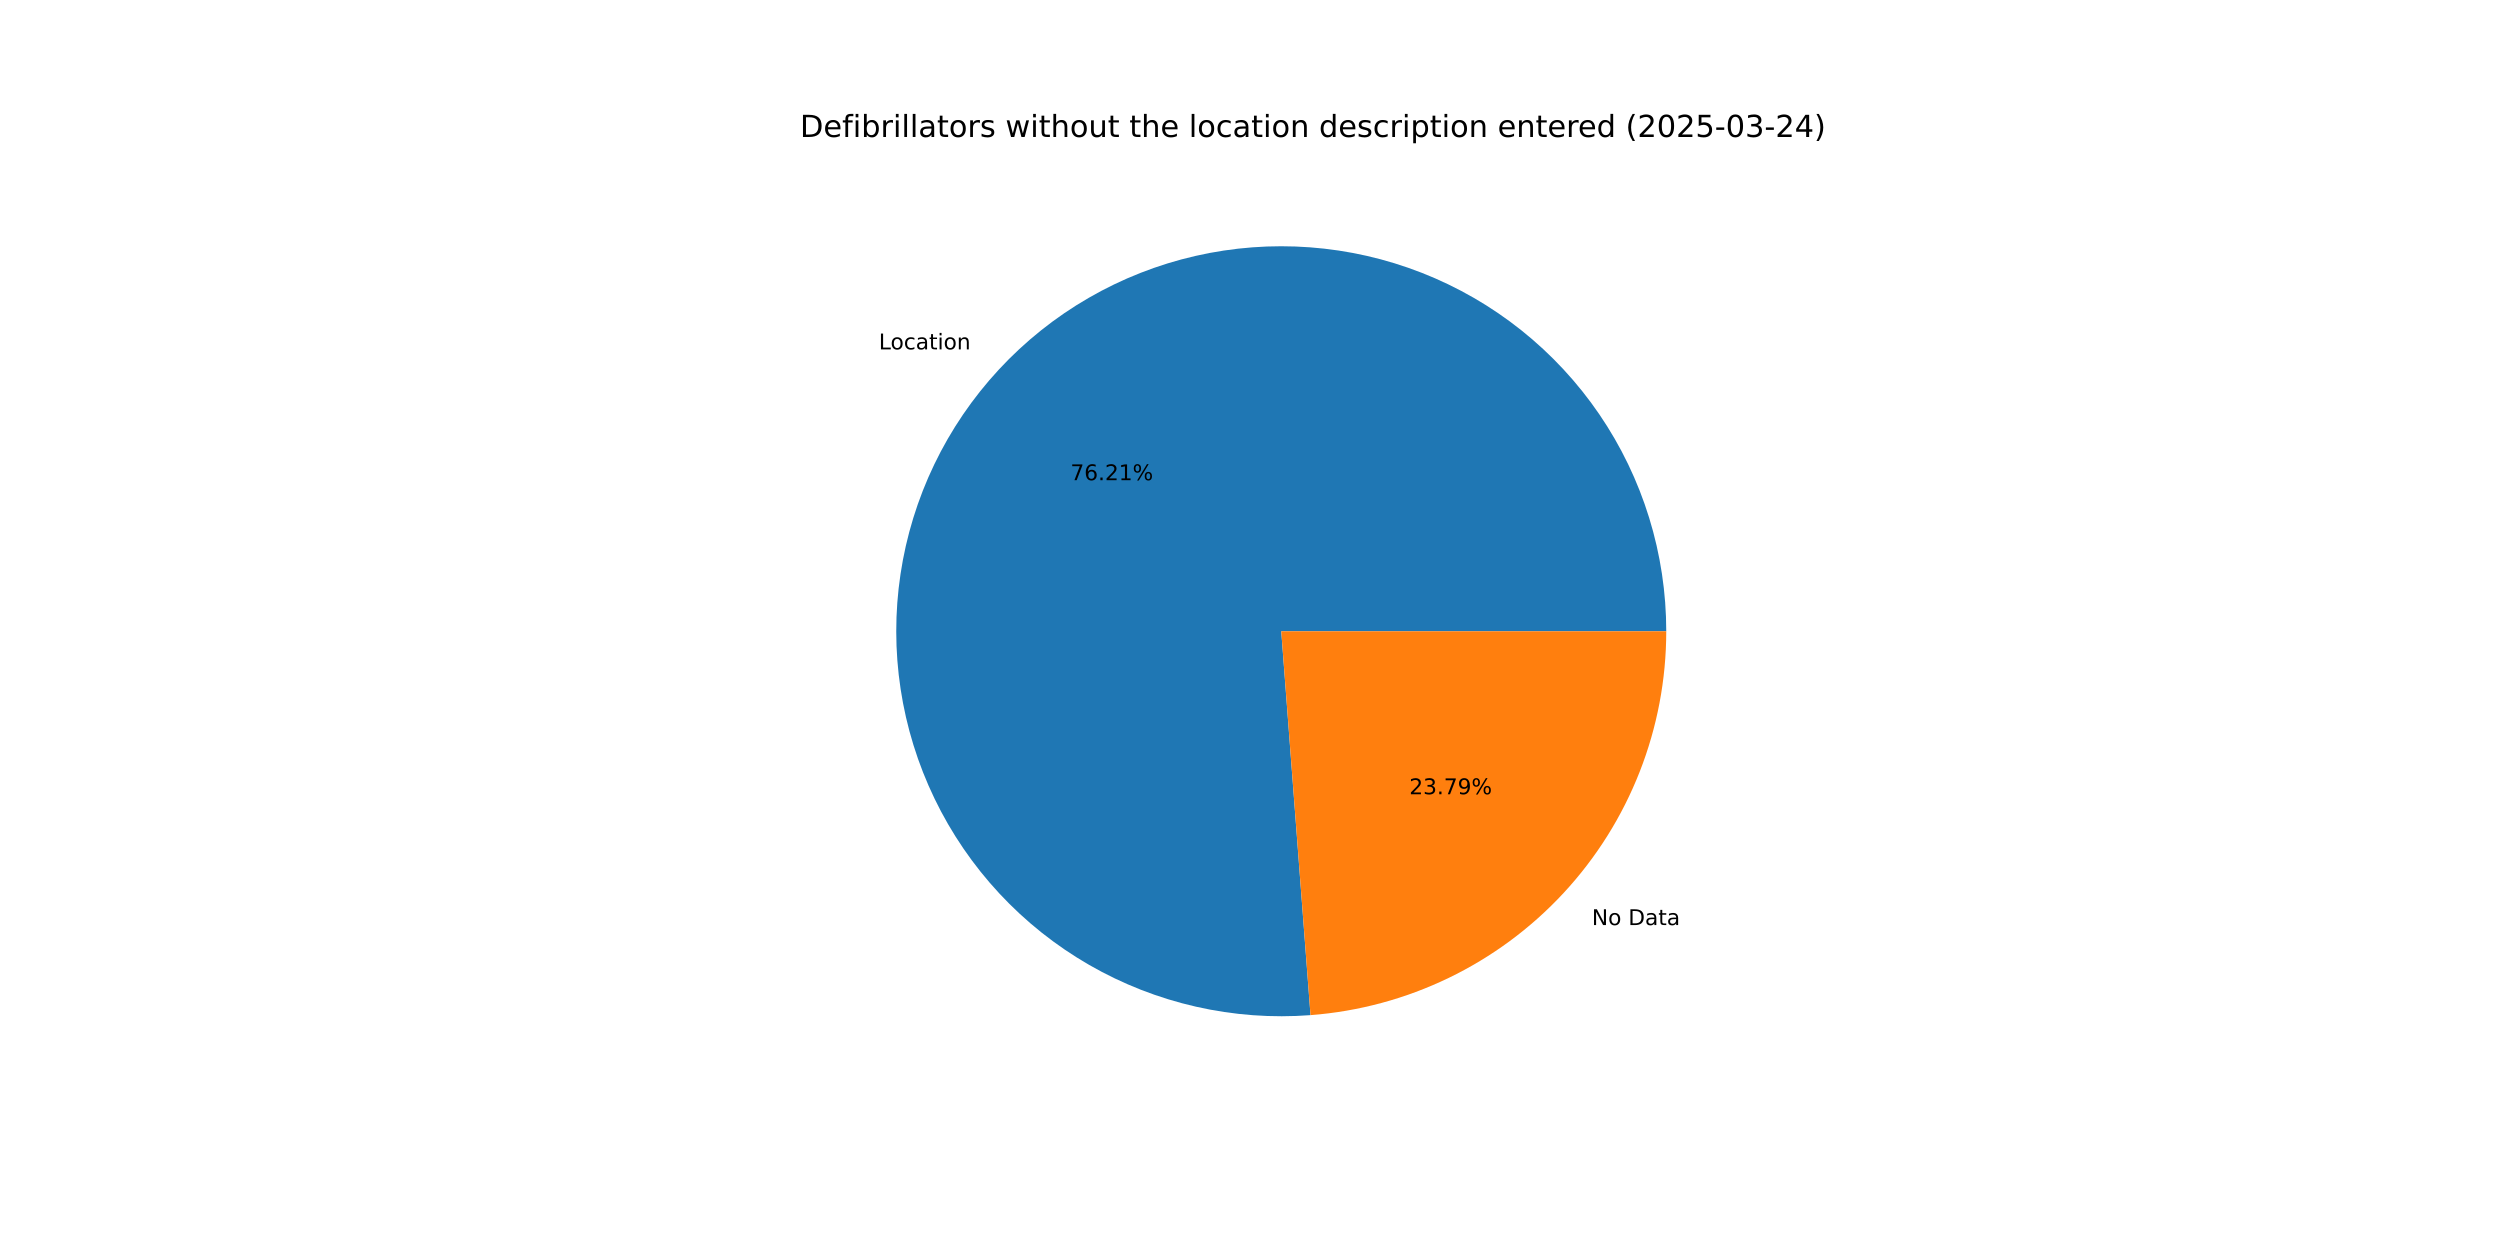
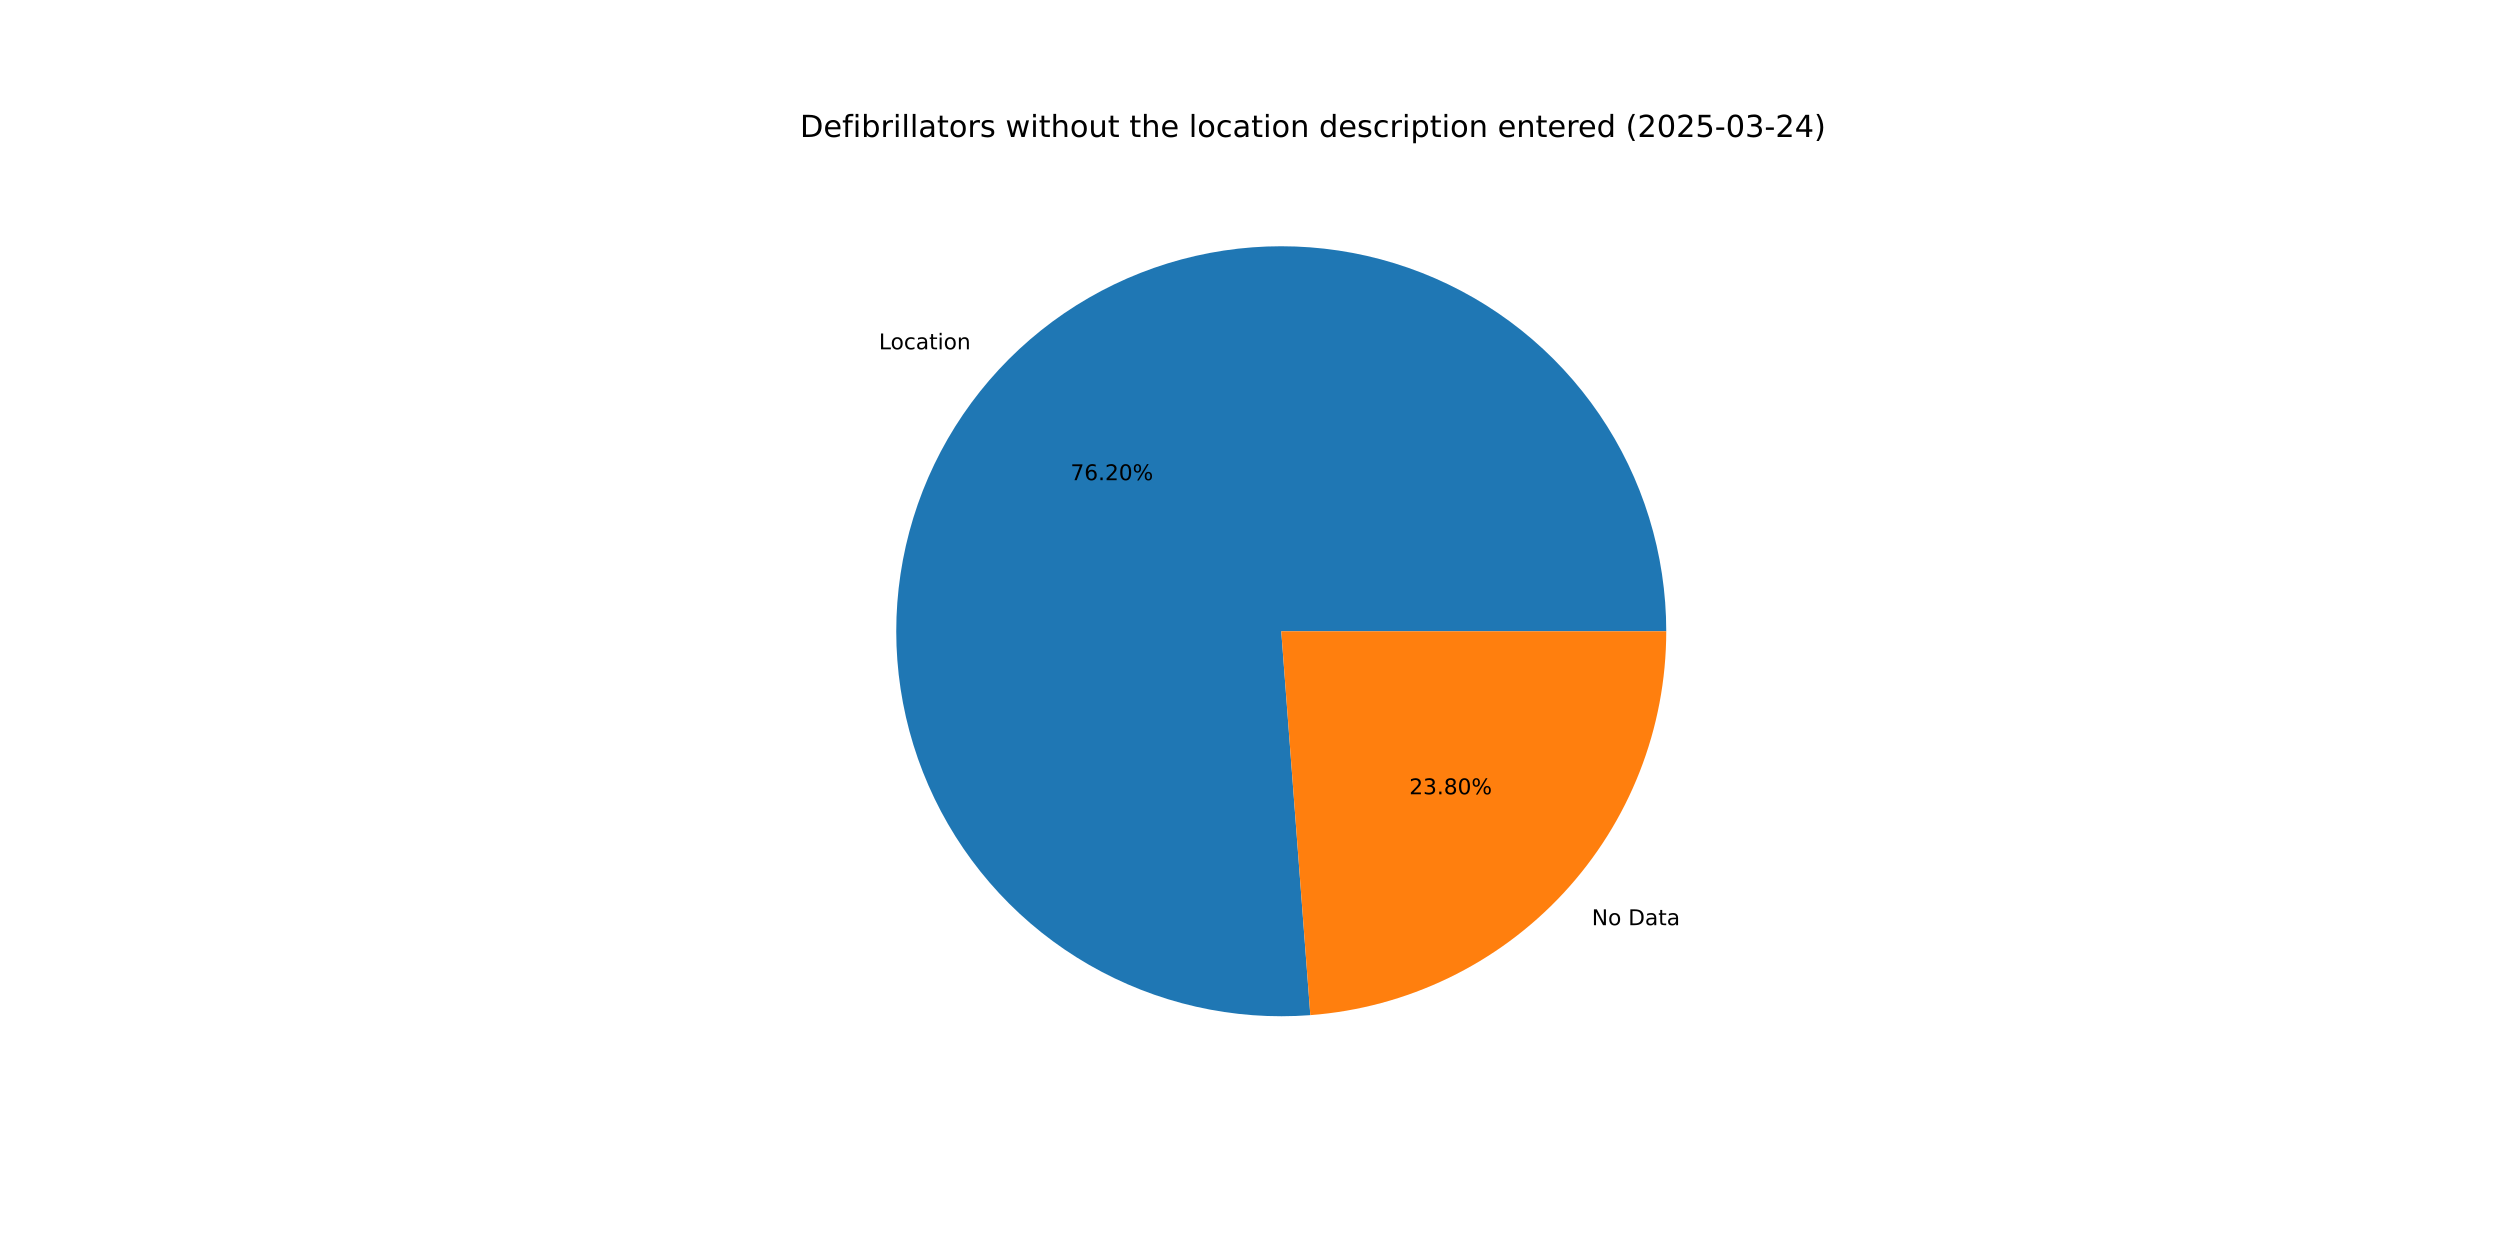
<svg xmlns="http://www.w3.org/2000/svg" xmlns:xlink="http://www.w3.org/1999/xlink" width="1152pt" height="576pt" viewBox="0 0 1152 576" version="1.1">
  <defs>
    <style type="text/css">*{stroke-linejoin: round; stroke-linecap: butt}</style>
  </defs>
  <g id="figure_1">
    <g id="patch_1">
      <path d="M 0 576  L 1152 576  L 1152 0  L 0 0  z " style="fill: #ffffff" />
    </g>
    <g id="axes_1">
      <g id="patch_2">
-         <path d="M 767.808 290.88  C 767.808 273.149 765.15 255.518 759.922 238.575  C 754.694 221.632 746.956 205.568 736.966 190.919  C 726.975 176.271 714.844 163.202 700.979 152.151  C 687.114 141.099 671.67 132.188 655.162 125.715  C 638.655 119.242 621.27 115.281 603.588 113.963  C 585.906 112.645 568.125 113.985 550.841 117.939  C 533.556 121.893 516.962 128.415 501.611 137.289  C 486.26 146.163 472.326 157.289 460.274 170.294  C 448.222 183.3 438.188 198.039 430.506 214.019  C 422.824 230 417.581 247.042 414.953 264.578  C 412.324 282.113 412.339 299.943 414.997 317.474  C 417.655 335.005 422.926 352.038 430.634 368.006  C 438.343 383.974 448.401 398.697 460.475 411.682  C 472.549 424.667 486.501 435.77 501.866 444.618  C 517.232 453.467 533.837 459.962 551.128 463.887  C 568.42 467.812 586.202 469.122 603.882 467.775  L 590.4 290.88  z " style="fill: #1f77b4" />
+         <path d="M 767.808 290.88  C 767.808 273.151 765.15 255.521 759.924 238.58  C 754.697 221.638 746.96 205.576 736.971 190.928  C 726.983 176.28 714.854 163.212 700.991 152.16  C 687.128 141.108 671.687 132.197 655.181 125.723  C 638.676 119.249 621.294 115.285 603.614 113.965  C 585.933 112.644 568.155 113.981 550.871 117.932  C 533.588 121.882 516.993 128.401 501.642 137.271  C 486.291 146.141 472.356 157.263 460.303 170.264  C 448.249 183.265 438.212 198 430.526 213.977  C 422.841 229.954 417.594 246.994 414.96 264.526  C 412.327 282.059 412.336 299.888 414.988 317.418  C 417.64 334.948 422.905 351.981 430.607 367.95  C 438.309 383.919 448.362 398.644 460.429 411.632  C 472.497 424.621 486.443 435.728 501.803 444.582  C 517.164 453.436 533.765 459.937 551.053 463.87  C 568.34 467.802 586.12 469.12 603.799 467.781  L 590.4 290.88  z " style="fill: #1f77b4" />
      </g>
      <g id="patch_3">
-         <path d="M 603.882 467.775  C 648.456 464.378 690.14 444.255 720.526 411.466  C 750.911 378.676 767.808 335.584 767.808 290.88  L 590.4 290.88  z " style="fill: #ff7f0e" />
+         <path d="M 603.799 467.781  C 648.389 464.404 690.095 444.289 720.497 411.496  C 750.9 378.703 767.808 335.598 767.808 290.88  L 590.4 290.88  z " style="fill: #ff7f0e" />
      </g>
      <g id="matplotlib.axis_1" />
      <g id="matplotlib.axis_2" />
      <g id="text_1">
-         <g transform="translate(404.9649 160.9951) scale(0.1 -0.1)">
+         <g transform="translate(404.9959 160.9616) scale(0.1 -0.1)">
          <defs>
            <path id="DejaVuSans-4c" d="M 628 4666  L 1259 4666  L 1259 531  L 3531 531  L 3531 0  L 628 0  L 628 4666  z " transform="scale(0.015625)" />
            <path id="DejaVuSans-6f" d="M 1959 3097  Q 1497 3097 1228 2736  Q 959 2375 959 1747  Q 959 1119 1226 758  Q 1494 397 1959 397  Q 2419 397 2687 759  Q 2956 1122 2956 1747  Q 2956 2369 2687 2733  Q 2419 3097 1959 3097  z M 1959 3584  Q 2709 3584 3137 3096  Q 3566 2609 3566 1747  Q 3566 888 3137 398  Q 2709 -91 1959 -91  Q 1206 -91 779 398  Q 353 888 353 1747  Q 353 2609 779 3096  Q 1206 3584 1959 3584  z " transform="scale(0.015625)" />
            <path id="DejaVuSans-63" d="M 3122 3366  L 3122 2828  Q 2878 2963 2633 3030  Q 2388 3097 2138 3097  Q 1578 3097 1268 2742  Q 959 2388 959 1747  Q 959 1106 1268 751  Q 1578 397 2138 397  Q 2388 397 2633 464  Q 2878 531 3122 666  L 3122 134  Q 2881 22 2623 -34  Q 2366 -91 2075 -91  Q 1284 -91 818 406  Q 353 903 353 1747  Q 353 2603 823 3093  Q 1294 3584 2113 3584  Q 2378 3584 2631 3529  Q 2884 3475 3122 3366  z " transform="scale(0.015625)" />
            <path id="DejaVuSans-61" d="M 2194 1759  Q 1497 1759 1228 1600  Q 959 1441 959 1056  Q 959 750 1161 570  Q 1363 391 1709 391  Q 2188 391 2477 730  Q 2766 1069 2766 1631  L 2766 1759  L 2194 1759  z M 3341 1997  L 3341 0  L 2766 0  L 2766 531  Q 2569 213 2275 61  Q 1981 -91 1556 -91  Q 1019 -91 701 211  Q 384 513 384 1019  Q 384 1609 779 1909  Q 1175 2209 1959 2209  L 2766 2209  L 2766 2266  Q 2766 2663 2505 2880  Q 2244 3097 1772 3097  Q 1472 3097 1187 3025  Q 903 2953 641 2809  L 641 3341  Q 956 3463 1253 3523  Q 1550 3584 1831 3584  Q 2591 3584 2966 3190  Q 3341 2797 3341 1997  z " transform="scale(0.015625)" />
            <path id="DejaVuSans-74" d="M 1172 4494  L 1172 3500  L 2356 3500  L 2356 3053  L 1172 3053  L 1172 1153  Q 1172 725 1289 603  Q 1406 481 1766 481  L 2356 481  L 2356 0  L 1766 0  Q 1100 0 847 248  Q 594 497 594 1153  L 594 3053  L 172 3053  L 172 3500  L 594 3500  L 594 4494  L 1172 4494  z " transform="scale(0.015625)" />
            <path id="DejaVuSans-69" d="M 603 3500  L 1178 3500  L 1178 0  L 603 0  L 603 3500  z M 603 4863  L 1178 4863  L 1178 4134  L 603 4134  L 603 4863  z " transform="scale(0.015625)" />
            <path id="DejaVuSans-6e" d="M 3513 2113  L 3513 0  L 2938 0  L 2938 2094  Q 2938 2591 2744 2837  Q 2550 3084 2163 3084  Q 1697 3084 1428 2787  Q 1159 2491 1159 1978  L 1159 0  L 581 0  L 581 3500  L 1159 3500  L 1159 2956  Q 1366 3272 1645 3428  Q 1925 3584 2291 3584  Q 2894 3584 3203 3211  Q 3513 2838 3513 2113  z " transform="scale(0.015625)" />
          </defs>
          <use xlink:href="#DejaVuSans-4c" />
          <use xlink:href="#DejaVuSans-6f" x="53.963" />
          <use xlink:href="#DejaVuSans-63" x="115.145" />
          <use xlink:href="#DejaVuSans-61" x="170.125" />
          <use xlink:href="#DejaVuSans-74" x="231.404" />
          <use xlink:href="#DejaVuSans-69" x="270.613" />
          <use xlink:href="#DejaVuSans-6f" x="298.396" />
          <use xlink:href="#DejaVuSans-6e" x="359.578" />
        </g>
      </g>
      <g id="text_2">
-         <g transform="translate(493.2597 221.288) scale(0.1 -0.1)">
+         <g transform="translate(493.2767 221.2697) scale(0.1 -0.1)">
          <defs>
            <path id="DejaVuSans-37" d="M 525 4666  L 3525 4666  L 3525 4397  L 1831 0  L 1172 0  L 2766 4134  L 525 4134  L 525 4666  z " transform="scale(0.015625)" />
            <path id="DejaVuSans-36" d="M 2113 2584  Q 1688 2584 1439 2293  Q 1191 2003 1191 1497  Q 1191 994 1439 701  Q 1688 409 2113 409  Q 2538 409 2786 701  Q 3034 994 3034 1497  Q 3034 2003 2786 2293  Q 2538 2584 2113 2584  z M 3366 4563  L 3366 3988  Q 3128 4100 2886 4159  Q 2644 4219 2406 4219  Q 1781 4219 1451 3797  Q 1122 3375 1075 2522  Q 1259 2794 1537 2939  Q 1816 3084 2150 3084  Q 2853 3084 3261 2657  Q 3669 2231 3669 1497  Q 3669 778 3244 343  Q 2819 -91 2113 -91  Q 1303 -91 875 529  Q 447 1150 447 2328  Q 447 3434 972 4092  Q 1497 4750 2381 4750  Q 2619 4750 2861 4703  Q 3103 4656 3366 4563  z " transform="scale(0.015625)" />
            <path id="DejaVuSans-2e" d="M 684 794  L 1344 794  L 1344 0  L 684 0  L 684 794  z " transform="scale(0.015625)" />
            <path id="DejaVuSans-32" d="M 1228 531  L 3431 531  L 3431 0  L 469 0  L 469 531  Q 828 903 1448 1529  Q 2069 2156 2228 2338  Q 2531 2678 2651 2914  Q 2772 3150 2772 3378  Q 2772 3750 2511 3984  Q 2250 4219 1831 4219  Q 1534 4219 1204 4116  Q 875 4013 500 3803  L 500 4441  Q 881 4594 1212 4672  Q 1544 4750 1819 4750  Q 2544 4750 2975 4387  Q 3406 4025 3406 3419  Q 3406 3131 3298 2873  Q 3191 2616 2906 2266  Q 2828 2175 2409 1742  Q 1991 1309 1228 531  z " transform="scale(0.015625)" />
-             <path id="DejaVuSans-31" d="M 794 531  L 1825 531  L 1825 4091  L 703 3866  L 703 4441  L 1819 4666  L 2450 4666  L 2450 531  L 3481 531  L 3481 0  L 794 0  L 794 531  z " transform="scale(0.015625)" />
+             <path id="DejaVuSans-30" d="M 2034 4250  Q 1547 4250 1301 3770  Q 1056 3291 1056 2328  Q 1056 1369 1301 889  Q 1547 409 2034 409  Q 2525 409 2770 889  Q 3016 1369 3016 2328  Q 3016 3291 2770 3770  Q 2525 4250 2034 4250  z M 2034 4750  Q 2819 4750 3233 4129  Q 3647 3509 3647 2328  Q 3647 1150 3233 529  Q 2819 -91 2034 -91  Q 1250 -91 836 529  Q 422 1150 422 2328  Q 422 3509 836 4129  Q 1250 4750 2034 4750  z " transform="scale(0.015625)" />
            <path id="DejaVuSans-25" d="M 4653 2053  Q 4381 2053 4226 1822  Q 4072 1591 4072 1178  Q 4072 772 4226 539  Q 4381 306 4653 306  Q 4919 306 5073 539  Q 5228 772 5228 1178  Q 5228 1588 5073 1820  Q 4919 2053 4653 2053  z M 4653 2450  Q 5147 2450 5437 2106  Q 5728 1763 5728 1178  Q 5728 594 5436 251  Q 5144 -91 4653 -91  Q 4153 -91 3862 251  Q 3572 594 3572 1178  Q 3572 1766 3864 2108  Q 4156 2450 4653 2450  z M 1428 4353  Q 1159 4353 1004 4120  Q 850 3888 850 3481  Q 850 3069 1003 2837  Q 1156 2606 1428 2606  Q 1700 2606 1854 2837  Q 2009 3069 2009 3481  Q 2009 3884 1853 4118  Q 1697 4353 1428 4353  z M 4250 4750  L 4750 4750  L 1831 -91  L 1331 -91  L 4250 4750  z M 1428 4750  Q 1922 4750 2215 4408  Q 2509 4066 2509 3481  Q 2509 2891 2217 2550  Q 1925 2209 1428 2209  Q 931 2209 642 2551  Q 353 2894 353 3481  Q 353 4063 643 4406  Q 934 4750 1428 4750  z " transform="scale(0.015625)" />
          </defs>
          <use xlink:href="#DejaVuSans-37" />
          <use xlink:href="#DejaVuSans-36" x="63.623" />
          <use xlink:href="#DejaVuSans-2e" x="127.246" />
          <use xlink:href="#DejaVuSans-32" x="159.033" />
-           <use xlink:href="#DejaVuSans-31" x="222.656" />
+           <use xlink:href="#DejaVuSans-30" x="222.656" />
          <use xlink:href="#DejaVuSans-25" x="286.279" />
        </g>
      </g>
      <g id="text_3">
-         <g transform="translate(733.5383 426.2836) scale(0.1 -0.1)">
+         <g transform="translate(733.5072 426.3171) scale(0.1 -0.1)">
          <defs>
            <path id="DejaVuSans-4e" d="M 628 4666  L 1478 4666  L 3547 763  L 3547 4666  L 4159 4666  L 4159 0  L 3309 0  L 1241 3903  L 1241 0  L 628 0  L 628 4666  z " transform="scale(0.015625)" />
            <path id="DejaVuSans-20" transform="scale(0.015625)" />
            <path id="DejaVuSans-44" d="M 1259 4147  L 1259 519  L 2022 519  Q 2988 519 3436 956  Q 3884 1394 3884 2338  Q 3884 3275 3436 3711  Q 2988 4147 2022 4147  L 1259 4147  z M 628 4666  L 1925 4666  Q 3281 4666 3915 4102  Q 4550 3538 4550 2338  Q 4550 1131 3912 565  Q 3275 0 1925 0  L 628 0  L 628 4666  z " transform="scale(0.015625)" />
          </defs>
          <use xlink:href="#DejaVuSans-4e" />
          <use xlink:href="#DejaVuSans-6f" x="74.805" />
          <use xlink:href="#DejaVuSans-20" x="135.986" />
          <use xlink:href="#DejaVuSans-44" x="167.773" />
          <use xlink:href="#DejaVuSans-61" x="244.775" />
          <use xlink:href="#DejaVuSans-74" x="306.055" />
          <use xlink:href="#DejaVuSans-61" x="345.264" />
        </g>
      </g>
      <g id="text_4">
-         <g transform="translate(649.4106 365.9907) scale(0.1 -0.1)">
+         <g transform="translate(649.3936 366.0091) scale(0.1 -0.1)">
          <defs>
            <path id="DejaVuSans-33" d="M 2597 2516  Q 3050 2419 3304 2112  Q 3559 1806 3559 1356  Q 3559 666 3084 287  Q 2609 -91 1734 -91  Q 1441 -91 1130 -33  Q 819 25 488 141  L 488 750  Q 750 597 1062 519  Q 1375 441 1716 441  Q 2309 441 2620 675  Q 2931 909 2931 1356  Q 2931 1769 2642 2001  Q 2353 2234 1838 2234  L 1294 2234  L 1294 2753  L 1863 2753  Q 2328 2753 2575 2939  Q 2822 3125 2822 3475  Q 2822 3834 2567 4026  Q 2313 4219 1838 4219  Q 1578 4219 1281 4162  Q 984 4106 628 3988  L 628 4550  Q 988 4650 1302 4700  Q 1616 4750 1894 4750  Q 2613 4750 3031 4423  Q 3450 4097 3450 3541  Q 3450 3153 3228 2886  Q 3006 2619 2597 2516  z " transform="scale(0.015625)" />
-             <path id="DejaVuSans-39" d="M 703 97  L 703 672  Q 941 559 1184 500  Q 1428 441 1663 441  Q 2288 441 2617 861  Q 2947 1281 2994 2138  Q 2813 1869 2534 1725  Q 2256 1581 1919 1581  Q 1219 1581 811 2004  Q 403 2428 403 3163  Q 403 3881 828 4315  Q 1253 4750 1959 4750  Q 2769 4750 3195 4129  Q 3622 3509 3622 2328  Q 3622 1225 3098 567  Q 2575 -91 1691 -91  Q 1453 -91 1209 -44  Q 966 3 703 97  z M 1959 2075  Q 2384 2075 2632 2365  Q 2881 2656 2881 3163  Q 2881 3666 2632 3958  Q 2384 4250 1959 4250  Q 1534 4250 1286 3958  Q 1038 3666 1038 3163  Q 1038 2656 1286 2365  Q 1534 2075 1959 2075  z " transform="scale(0.015625)" />
+             <path id="DejaVuSans-38" d="M 2034 2216  Q 1584 2216 1326 1975  Q 1069 1734 1069 1313  Q 1069 891 1326 650  Q 1584 409 2034 409  Q 2484 409 2743 651  Q 3003 894 3003 1313  Q 3003 1734 2745 1975  Q 2488 2216 2034 2216  z M 1403 2484  Q 997 2584 770 2862  Q 544 3141 544 3541  Q 544 4100 942 4425  Q 1341 4750 2034 4750  Q 2731 4750 3128 4425  Q 3525 4100 3525 3541  Q 3525 3141 3298 2862  Q 3072 2584 2669 2484  Q 3125 2378 3379 2068  Q 3634 1759 3634 1313  Q 3634 634 3220 271  Q 2806 -91 2034 -91  Q 1263 -91 848 271  Q 434 634 434 1313  Q 434 1759 690 2068  Q 947 2378 1403 2484  z M 1172 3481  Q 1172 3119 1398 2916  Q 1625 2713 2034 2713  Q 2441 2713 2670 2916  Q 2900 3119 2900 3481  Q 2900 3844 2670 4047  Q 2441 4250 2034 4250  Q 1625 4250 1398 4047  Q 1172 3844 1172 3481  z " transform="scale(0.015625)" />
          </defs>
          <use xlink:href="#DejaVuSans-32" />
          <use xlink:href="#DejaVuSans-33" x="63.623" />
          <use xlink:href="#DejaVuSans-2e" x="127.246" />
-           <use xlink:href="#DejaVuSans-37" x="159.033" />
-           <use xlink:href="#DejaVuSans-39" x="222.656" />
+           <use xlink:href="#DejaVuSans-38" x="159.033" />
+           <use xlink:href="#DejaVuSans-30" x="222.656" />
          <use xlink:href="#DejaVuSans-25" x="286.279" />
        </g>
      </g>
      <g id="text_5">
        <g transform="translate(368.64 63.12) scale(0.14 -0.14)">
          <defs>
            <path id="DejaVuSans-65" d="M 3597 1894  L 3597 1613  L 953 1613  Q 991 1019 1311 708  Q 1631 397 2203 397  Q 2534 397 2845 478  Q 3156 559 3463 722  L 3463 178  Q 3153 47 2828 -22  Q 2503 -91 2169 -91  Q 1331 -91 842 396  Q 353 884 353 1716  Q 353 2575 817 3079  Q 1281 3584 2069 3584  Q 2775 3584 3186 3129  Q 3597 2675 3597 1894  z M 3022 2063  Q 3016 2534 2758 2815  Q 2500 3097 2075 3097  Q 1594 3097 1305 2825  Q 1016 2553 972 2059  L 3022 2063  z " transform="scale(0.015625)" />
            <path id="DejaVuSans-66" d="M 2375 4863  L 2375 4384  L 1825 4384  Q 1516 4384 1395 4259  Q 1275 4134 1275 3809  L 1275 3500  L 2222 3500  L 2222 3053  L 1275 3053  L 1275 0  L 697 0  L 697 3053  L 147 3053  L 147 3500  L 697 3500  L 697 3744  Q 697 4328 969 4595  Q 1241 4863 1831 4863  L 2375 4863  z " transform="scale(0.015625)" />
            <path id="DejaVuSans-62" d="M 3116 1747  Q 3116 2381 2855 2742  Q 2594 3103 2138 3103  Q 1681 3103 1420 2742  Q 1159 2381 1159 1747  Q 1159 1113 1420 752  Q 1681 391 2138 391  Q 2594 391 2855 752  Q 3116 1113 3116 1747  z M 1159 2969  Q 1341 3281 1617 3432  Q 1894 3584 2278 3584  Q 2916 3584 3314 3078  Q 3713 2572 3713 1747  Q 3713 922 3314 415  Q 2916 -91 2278 -91  Q 1894 -91 1617 61  Q 1341 213 1159 525  L 1159 0  L 581 0  L 581 4863  L 1159 4863  L 1159 2969  z " transform="scale(0.015625)" />
            <path id="DejaVuSans-72" d="M 2631 2963  Q 2534 3019 2420 3045  Q 2306 3072 2169 3072  Q 1681 3072 1420 2755  Q 1159 2438 1159 1844  L 1159 0  L 581 0  L 581 3500  L 1159 3500  L 1159 2956  Q 1341 3275 1631 3429  Q 1922 3584 2338 3584  Q 2397 3584 2469 3576  Q 2541 3569 2628 3553  L 2631 2963  z " transform="scale(0.015625)" />
            <path id="DejaVuSans-6c" d="M 603 4863  L 1178 4863  L 1178 0  L 603 0  L 603 4863  z " transform="scale(0.015625)" />
            <path id="DejaVuSans-73" d="M 2834 3397  L 2834 2853  Q 2591 2978 2328 3040  Q 2066 3103 1784 3103  Q 1356 3103 1142 2972  Q 928 2841 928 2578  Q 928 2378 1081 2264  Q 1234 2150 1697 2047  L 1894 2003  Q 2506 1872 2764 1633  Q 3022 1394 3022 966  Q 3022 478 2636 193  Q 2250 -91 1575 -91  Q 1294 -91 989 -36  Q 684 19 347 128  L 347 722  Q 666 556 975 473  Q 1284 391 1588 391  Q 1994 391 2212 530  Q 2431 669 2431 922  Q 2431 1156 2273 1281  Q 2116 1406 1581 1522  L 1381 1569  Q 847 1681 609 1914  Q 372 2147 372 2553  Q 372 3047 722 3315  Q 1072 3584 1716 3584  Q 2034 3584 2315 3537  Q 2597 3491 2834 3397  z " transform="scale(0.015625)" />
            <path id="DejaVuSans-77" d="M 269 3500  L 844 3500  L 1563 769  L 2278 3500  L 2956 3500  L 3675 769  L 4391 3500  L 4966 3500  L 4050 0  L 3372 0  L 2619 2869  L 1863 0  L 1184 0  L 269 3500  z " transform="scale(0.015625)" />
            <path id="DejaVuSans-68" d="M 3513 2113  L 3513 0  L 2938 0  L 2938 2094  Q 2938 2591 2744 2837  Q 2550 3084 2163 3084  Q 1697 3084 1428 2787  Q 1159 2491 1159 1978  L 1159 0  L 581 0  L 581 4863  L 1159 4863  L 1159 2956  Q 1366 3272 1645 3428  Q 1925 3584 2291 3584  Q 2894 3584 3203 3211  Q 3513 2838 3513 2113  z " transform="scale(0.015625)" />
            <path id="DejaVuSans-75" d="M 544 1381  L 544 3500  L 1119 3500  L 1119 1403  Q 1119 906 1312 657  Q 1506 409 1894 409  Q 2359 409 2629 706  Q 2900 1003 2900 1516  L 2900 3500  L 3475 3500  L 3475 0  L 2900 0  L 2900 538  Q 2691 219 2414 64  Q 2138 -91 1772 -91  Q 1169 -91 856 284  Q 544 659 544 1381  z M 1991 3584  L 1991 3584  z " transform="scale(0.015625)" />
            <path id="DejaVuSans-64" d="M 2906 2969  L 2906 4863  L 3481 4863  L 3481 0  L 2906 0  L 2906 525  Q 2725 213 2448 61  Q 2172 -91 1784 -91  Q 1150 -91 751 415  Q 353 922 353 1747  Q 353 2572 751 3078  Q 1150 3584 1784 3584  Q 2172 3584 2448 3432  Q 2725 3281 2906 2969  z M 947 1747  Q 947 1113 1208 752  Q 1469 391 1925 391  Q 2381 391 2643 752  Q 2906 1113 2906 1747  Q 2906 2381 2643 2742  Q 2381 3103 1925 3103  Q 1469 3103 1208 2742  Q 947 2381 947 1747  z " transform="scale(0.015625)" />
            <path id="DejaVuSans-70" d="M 1159 525  L 1159 -1331  L 581 -1331  L 581 3500  L 1159 3500  L 1159 2969  Q 1341 3281 1617 3432  Q 1894 3584 2278 3584  Q 2916 3584 3314 3078  Q 3713 2572 3713 1747  Q 3713 922 3314 415  Q 2916 -91 2278 -91  Q 1894 -91 1617 61  Q 1341 213 1159 525  z M 3116 1747  Q 3116 2381 2855 2742  Q 2594 3103 2138 3103  Q 1681 3103 1420 2742  Q 1159 2381 1159 1747  Q 1159 1113 1420 752  Q 1681 391 2138 391  Q 2594 391 2855 752  Q 3116 1113 3116 1747  z " transform="scale(0.015625)" />
            <path id="DejaVuSans-28" d="M 1984 4856  Q 1566 4138 1362 3434  Q 1159 2731 1159 2009  Q 1159 1288 1364 580  Q 1569 -128 1984 -844  L 1484 -844  Q 1016 -109 783 600  Q 550 1309 550 2009  Q 550 2706 781 3412  Q 1013 4119 1484 4856  L 1984 4856  z " transform="scale(0.015625)" />
-             <path id="DejaVuSans-30" d="M 2034 4250  Q 1547 4250 1301 3770  Q 1056 3291 1056 2328  Q 1056 1369 1301 889  Q 1547 409 2034 409  Q 2525 409 2770 889  Q 3016 1369 3016 2328  Q 3016 3291 2770 3770  Q 2525 4250 2034 4250  z M 2034 4750  Q 2819 4750 3233 4129  Q 3647 3509 3647 2328  Q 3647 1150 3233 529  Q 2819 -91 2034 -91  Q 1250 -91 836 529  Q 422 1150 422 2328  Q 422 3509 836 4129  Q 1250 4750 2034 4750  z " transform="scale(0.015625)" />
            <path id="DejaVuSans-35" d="M 691 4666  L 3169 4666  L 3169 4134  L 1269 4134  L 1269 2991  Q 1406 3038 1543 3061  Q 1681 3084 1819 3084  Q 2600 3084 3056 2656  Q 3513 2228 3513 1497  Q 3513 744 3044 326  Q 2575 -91 1722 -91  Q 1428 -91 1123 -41  Q 819 9 494 109  L 494 744  Q 775 591 1075 516  Q 1375 441 1709 441  Q 2250 441 2565 725  Q 2881 1009 2881 1497  Q 2881 1984 2565 2268  Q 2250 2553 1709 2553  Q 1456 2553 1204 2497  Q 953 2441 691 2322  L 691 4666  z " transform="scale(0.015625)" />
            <path id="DejaVuSans-2d" d="M 313 2009  L 1997 2009  L 1997 1497  L 313 1497  L 313 2009  z " transform="scale(0.015625)" />
            <path id="DejaVuSans-34" d="M 2419 4116  L 825 1625  L 2419 1625  L 2419 4116  z M 2253 4666  L 3047 4666  L 3047 1625  L 3713 1625  L 3713 1100  L 3047 1100  L 3047 0  L 2419 0  L 2419 1100  L 313 1100  L 313 1709  L 2253 4666  z " transform="scale(0.015625)" />
            <path id="DejaVuSans-29" d="M 513 4856  L 1013 4856  Q 1481 4119 1714 3412  Q 1947 2706 1947 2009  Q 1947 1309 1714 600  Q 1481 -109 1013 -844  L 513 -844  Q 928 -128 1133 580  Q 1338 1288 1338 2009  Q 1338 2731 1133 3434  Q 928 4138 513 4856  z " transform="scale(0.015625)" />
          </defs>
          <use xlink:href="#DejaVuSans-44" />
          <use xlink:href="#DejaVuSans-65" x="77.002" />
          <use xlink:href="#DejaVuSans-66" x="138.525" />
          <use xlink:href="#DejaVuSans-69" x="173.73" />
          <use xlink:href="#DejaVuSans-62" x="201.514" />
          <use xlink:href="#DejaVuSans-72" x="264.99" />
          <use xlink:href="#DejaVuSans-69" x="306.104" />
          <use xlink:href="#DejaVuSans-6c" x="333.887" />
          <use xlink:href="#DejaVuSans-6c" x="361.67" />
          <use xlink:href="#DejaVuSans-61" x="389.453" />
          <use xlink:href="#DejaVuSans-74" x="450.732" />
          <use xlink:href="#DejaVuSans-6f" x="489.941" />
          <use xlink:href="#DejaVuSans-72" x="551.123" />
          <use xlink:href="#DejaVuSans-73" x="592.236" />
          <use xlink:href="#DejaVuSans-20" x="644.336" />
          <use xlink:href="#DejaVuSans-77" x="676.123" />
          <use xlink:href="#DejaVuSans-69" x="757.91" />
          <use xlink:href="#DejaVuSans-74" x="785.693" />
          <use xlink:href="#DejaVuSans-68" x="824.902" />
          <use xlink:href="#DejaVuSans-6f" x="888.281" />
          <use xlink:href="#DejaVuSans-75" x="949.463" />
          <use xlink:href="#DejaVuSans-74" x="1012.842" />
          <use xlink:href="#DejaVuSans-20" x="1052.051" />
          <use xlink:href="#DejaVuSans-74" x="1083.838" />
          <use xlink:href="#DejaVuSans-68" x="1123.047" />
          <use xlink:href="#DejaVuSans-65" x="1186.426" />
          <use xlink:href="#DejaVuSans-20" x="1247.949" />
          <use xlink:href="#DejaVuSans-6c" x="1279.736" />
          <use xlink:href="#DejaVuSans-6f" x="1307.52" />
          <use xlink:href="#DejaVuSans-63" x="1368.701" />
          <use xlink:href="#DejaVuSans-61" x="1423.682" />
          <use xlink:href="#DejaVuSans-74" x="1484.961" />
          <use xlink:href="#DejaVuSans-69" x="1524.17" />
          <use xlink:href="#DejaVuSans-6f" x="1551.953" />
          <use xlink:href="#DejaVuSans-6e" x="1613.135" />
          <use xlink:href="#DejaVuSans-20" x="1676.514" />
          <use xlink:href="#DejaVuSans-64" x="1708.301" />
          <use xlink:href="#DejaVuSans-65" x="1771.777" />
          <use xlink:href="#DejaVuSans-73" x="1833.301" />
          <use xlink:href="#DejaVuSans-63" x="1885.4" />
          <use xlink:href="#DejaVuSans-72" x="1940.381" />
          <use xlink:href="#DejaVuSans-69" x="1981.494" />
          <use xlink:href="#DejaVuSans-70" x="2009.277" />
          <use xlink:href="#DejaVuSans-74" x="2072.754" />
          <use xlink:href="#DejaVuSans-69" x="2111.963" />
          <use xlink:href="#DejaVuSans-6f" x="2139.746" />
          <use xlink:href="#DejaVuSans-6e" x="2200.928" />
          <use xlink:href="#DejaVuSans-20" x="2264.307" />
          <use xlink:href="#DejaVuSans-65" x="2296.094" />
          <use xlink:href="#DejaVuSans-6e" x="2357.617" />
          <use xlink:href="#DejaVuSans-74" x="2420.996" />
          <use xlink:href="#DejaVuSans-65" x="2460.205" />
          <use xlink:href="#DejaVuSans-72" x="2521.729" />
          <use xlink:href="#DejaVuSans-65" x="2560.592" />
          <use xlink:href="#DejaVuSans-64" x="2622.115" />
          <use xlink:href="#DejaVuSans-20" x="2685.592" />
          <use xlink:href="#DejaVuSans-28" x="2717.379" />
          <use xlink:href="#DejaVuSans-32" x="2756.393" />
          <use xlink:href="#DejaVuSans-30" x="2820.016" />
          <use xlink:href="#DejaVuSans-32" x="2883.639" />
          <use xlink:href="#DejaVuSans-35" x="2947.262" />
          <use xlink:href="#DejaVuSans-2d" x="3010.885" />
          <use xlink:href="#DejaVuSans-30" x="3046.969" />
          <use xlink:href="#DejaVuSans-33" x="3110.592" />
          <use xlink:href="#DejaVuSans-2d" x="3174.215" />
          <use xlink:href="#DejaVuSans-32" x="3210.299" />
          <use xlink:href="#DejaVuSans-34" x="3273.922" />
          <use xlink:href="#DejaVuSans-29" x="3337.545" />
        </g>
      </g>
    </g>
  </g>
</svg>
